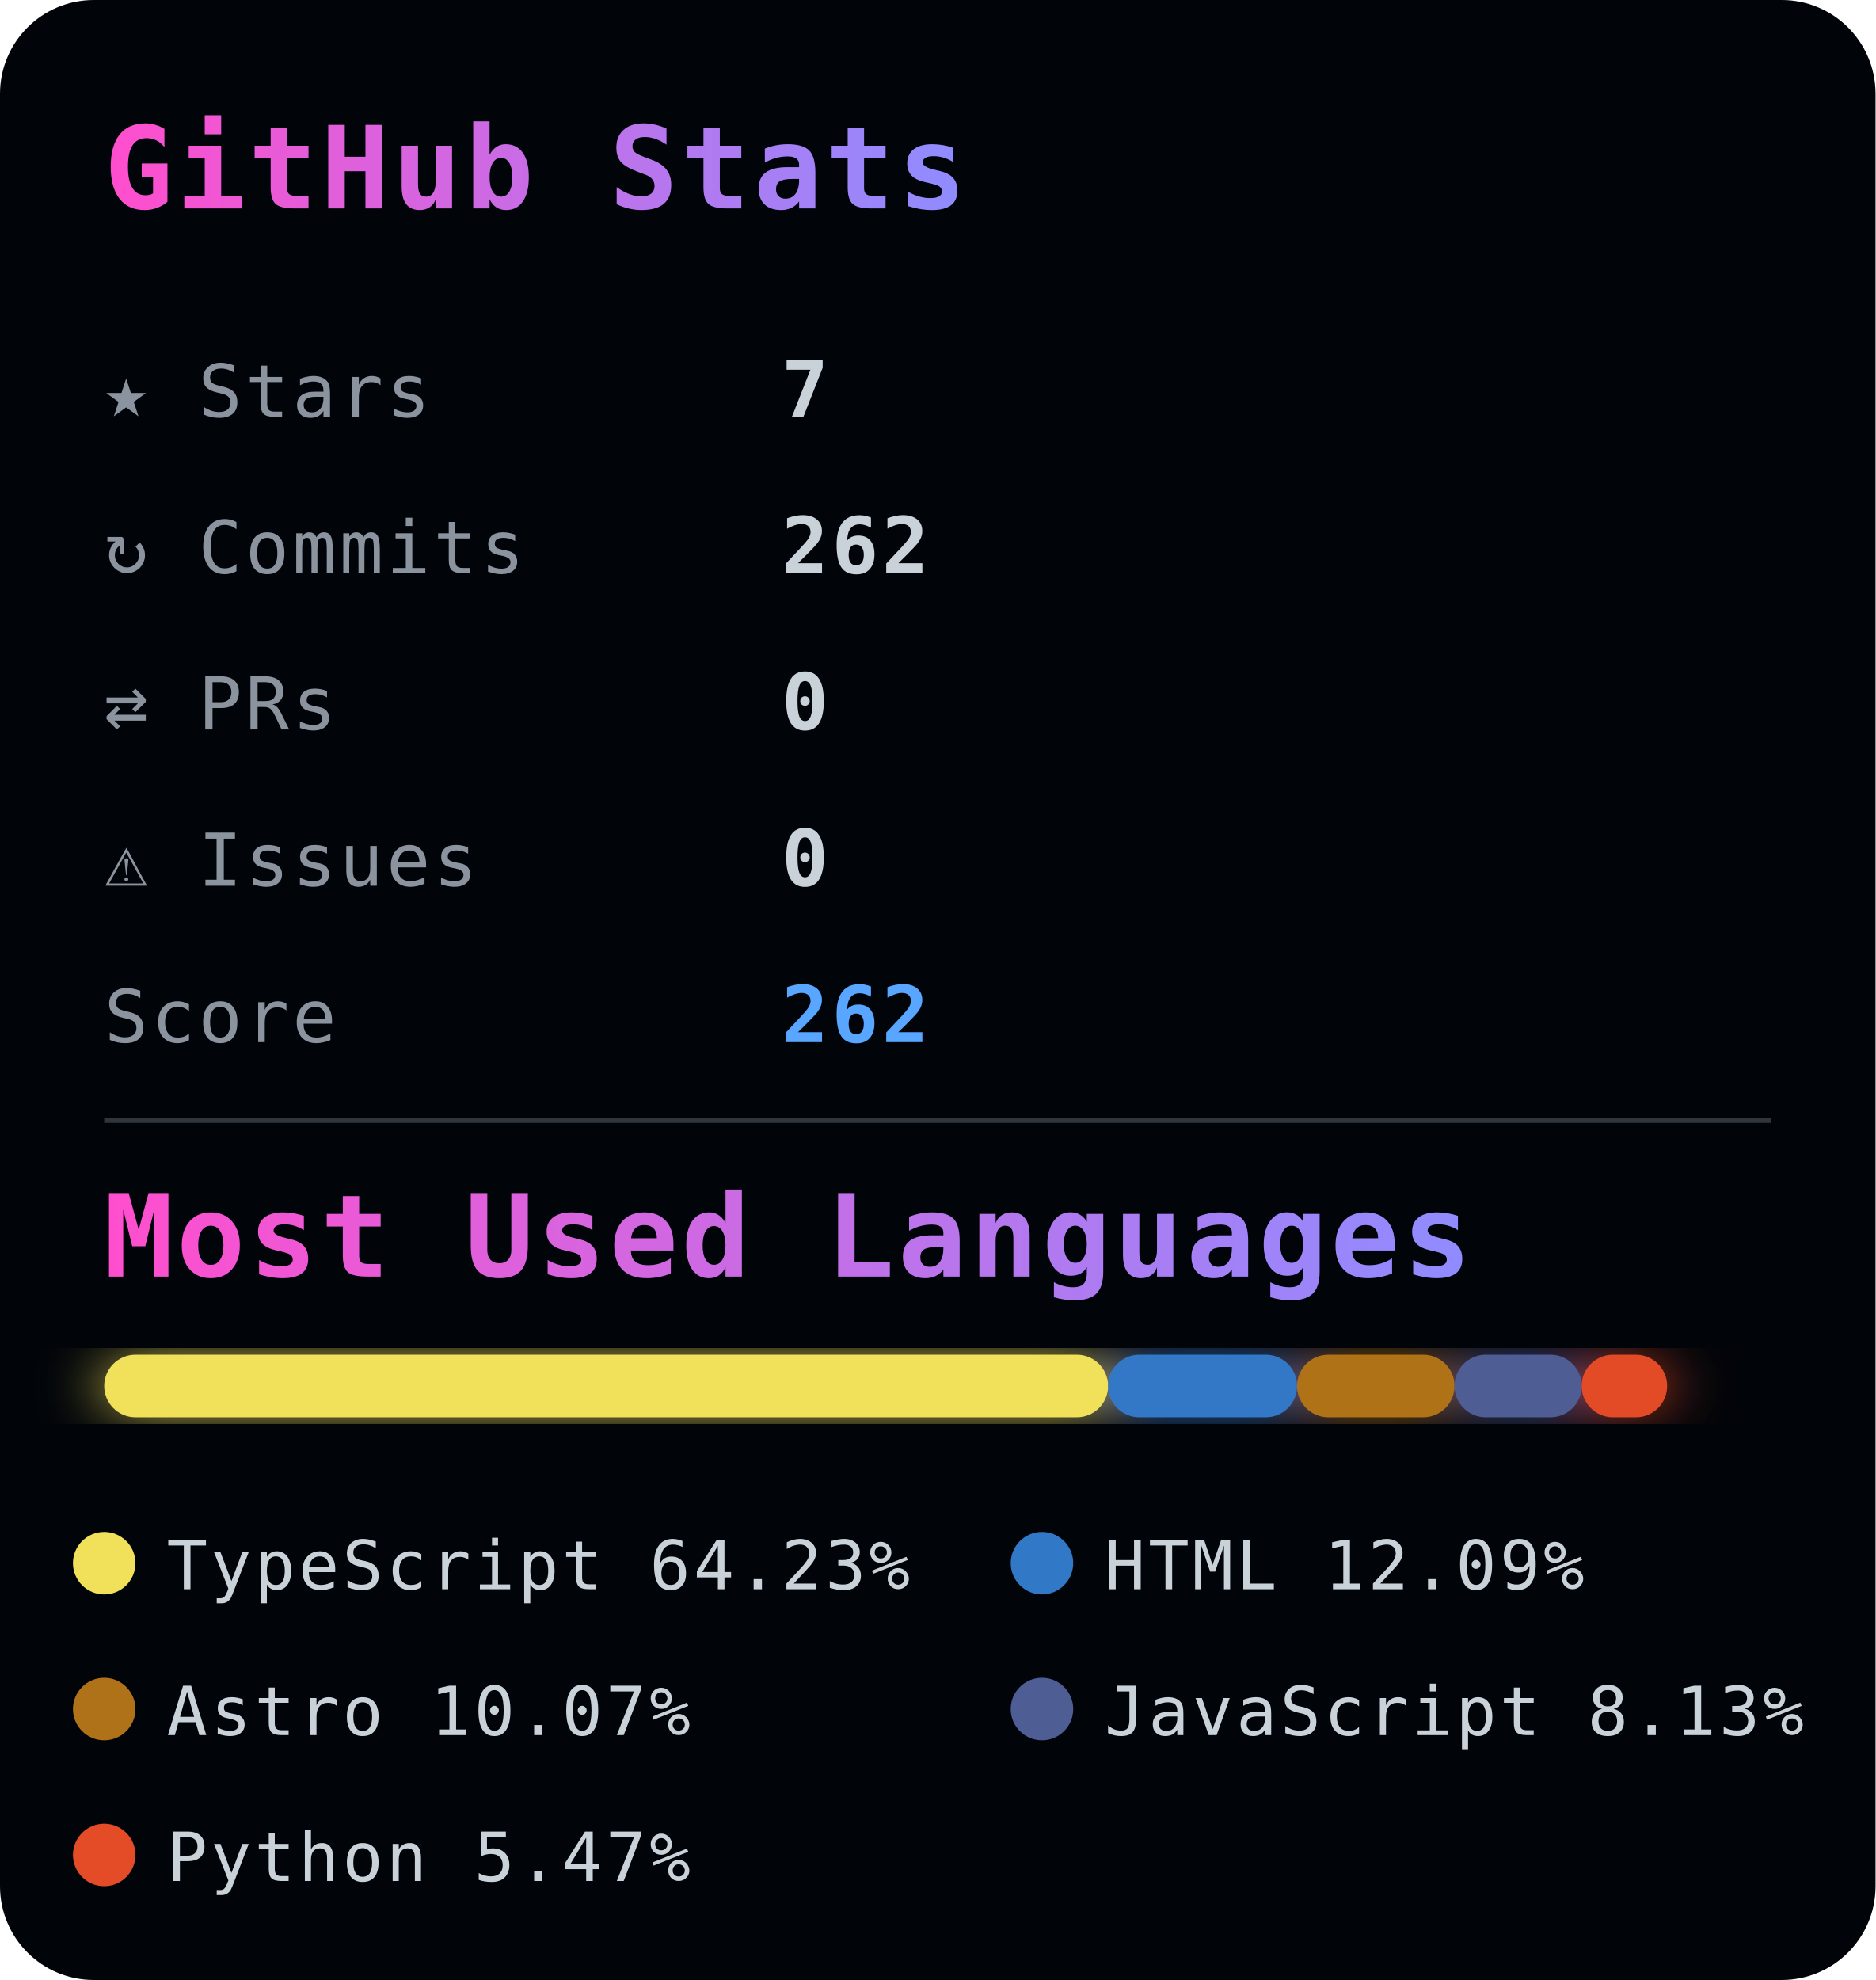
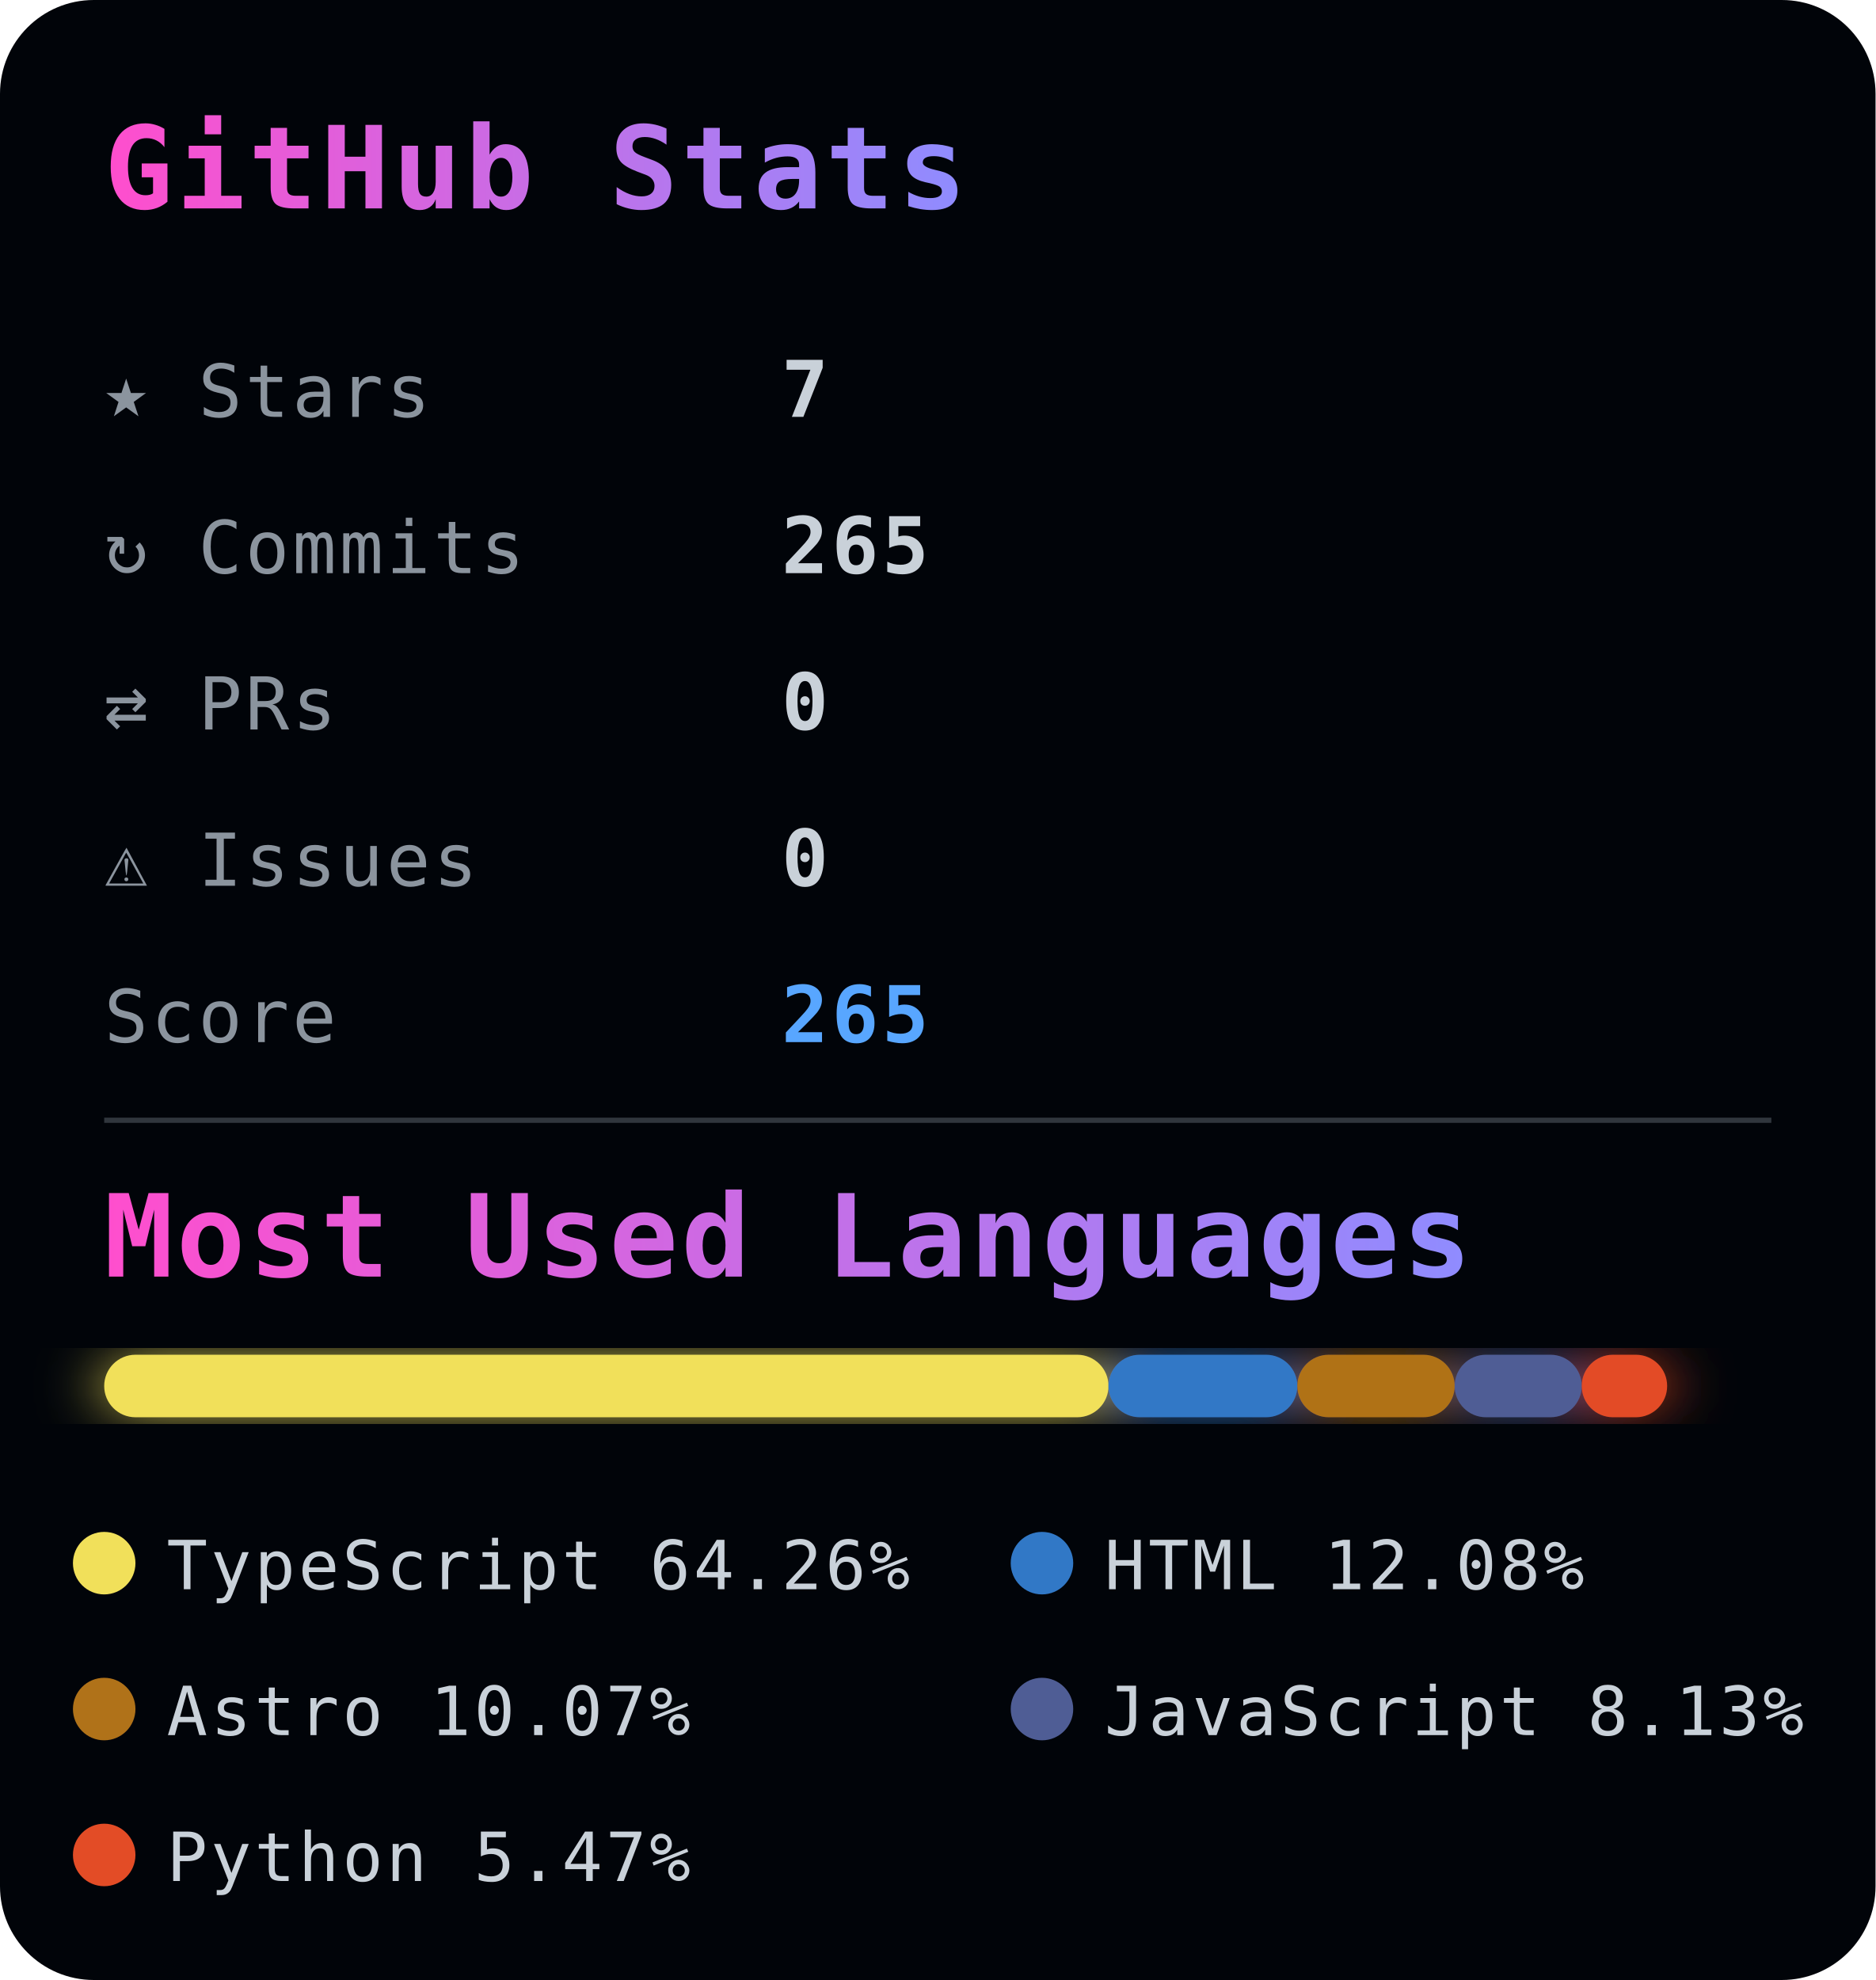
<svg xmlns="http://www.w3.org/2000/svg" width="360" height="380">
  <defs>
    <style>
      text {
        font-family: monospace;
        letter-spacing: 0.6px;
      }

      .title {
        font-size: 22px;
        font-weight: 700;
      }

      .stat-label {
        fill: #8b949e;
        font-size: 14px;
      }

      .stat-value {
        fill: #c9d1d9;
        font-size: 15px;
        font-weight: bold;
      }

      .score {
        fill: #58a6ff;
        font-size: 15px;
        font-weight: bold;
      }

      .legend {
        fill: #c9d1d9;
        font-size: 13px;
      }
    </style>
    <linearGradient id="titleGrad">
      <stop offset="0%" stop-color="#ff4ecd" />
      <stop offset="100%" stop-color="#8f8cff" />
    </linearGradient>
    <filter id="glow">
      <feGaussianBlur stdDeviation="6" result="coloredBlur" />
      <feMerge>
        <feMergeNode in="coloredBlur" />
        <feMergeNode in="SourceGraphic" />
      </feMerge>
    </filter>
  </defs>
  <rect width="100%" height="100%" rx="18" fill="#010409" />
  <text x="20" y="40" class="title" fill="url(#titleGrad)">
    GitHub Stats
  </text>
  <g>
    <text x="20" y="80" class="stat-label">★ Stars</text>
    <text x="150" y="80" class="stat-value">7</text>
    <text x="20" y="110" class="stat-label">↻ Commits</text>
-     <text x="150" y="110" class="stat-value">262</text>
+     <text x="150" y="110" class="stat-value">265</text>
    <text x="20" y="140" class="stat-label">⇄ PRs</text>
    <text x="150" y="140" class="stat-value">0</text>
    <text x="20" y="170" class="stat-label">⚠ Issues</text>
    <text x="150" y="170" class="stat-value">0</text>
    <text x="20" y="200" class="stat-label">Score</text>
-     <text x="150" y="200" class="score">262</text>
+     <text x="150" y="200" class="score">265</text>
  </g>
  <line x1="20" y1="215" x2="340" y2="215" stroke="#30363d" />
  <text x="20" y="245" class="title" fill="url(#titleGrad)" font-size="18">
    Most Used Languages
  </text>
  <g transform="translate(20,260)" filter="url(#glow)">
-     <rect x="0" y="0" width="192.693" height="12" fill="#f1e05a" rx="6" />
-     <rect x="192.693" y="0" width="36.272" height="12" fill="#3178c6" rx="6" />
-     <rect x="228.964" y="0" width="30.222" height="12" fill="#b07219" rx="6" />
-     <rect x="259.186" y="0" width="24.405" height="12" fill="#4F5D95" rx="6" />
-     <rect x="283.59" y="0" width="16.41" height="12" fill="#e34c26" rx="6" />
+     <rect x="0" y="0" width="192.769" height="12" fill="#f1e05a" rx="6" />
+     <rect x="192.769" y="0" width="36.246" height="12" fill="#3178c6" rx="6" />
+     <rect x="229.015" y="0" width="30.2" height="12" fill="#b07219" rx="6" />
+     <rect x="259.215" y="0" width="24.387" height="12" fill="#4F5D95" rx="6" />
+     <rect x="283.602" y="0" width="16.398" height="12" fill="#e34c26" rx="6" />
  </g>
  <g transform="translate(20, 300)">
    <circle r="6" fill="#f1e05a" />
    <text x="12" y="5" class="legend">
-       TypeScript 64.23%
+       TypeScript 64.26%
    </text>
  </g>
  <g transform="translate(200, 300)">
    <circle r="6" fill="#3178c6" />
    <text x="12" y="5" class="legend">
-       HTML 12.09%
+       HTML 12.08%
    </text>
  </g>
  <g transform="translate(20, 328)">
    <circle r="6" fill="#b07219" />
    <text x="12" y="5" class="legend">
      Astro 10.07%
    </text>
  </g>
  <g transform="translate(200, 328)">
    <circle r="6" fill="#4F5D95" />
    <text x="12" y="5" class="legend">
      JavaScript 8.13%
    </text>
  </g>
  <g transform="translate(20, 356)">
    <circle r="6" fill="#e34c26" />
    <text x="12" y="5" class="legend">
      Python 5.47%
    </text>
  </g>
</svg>
